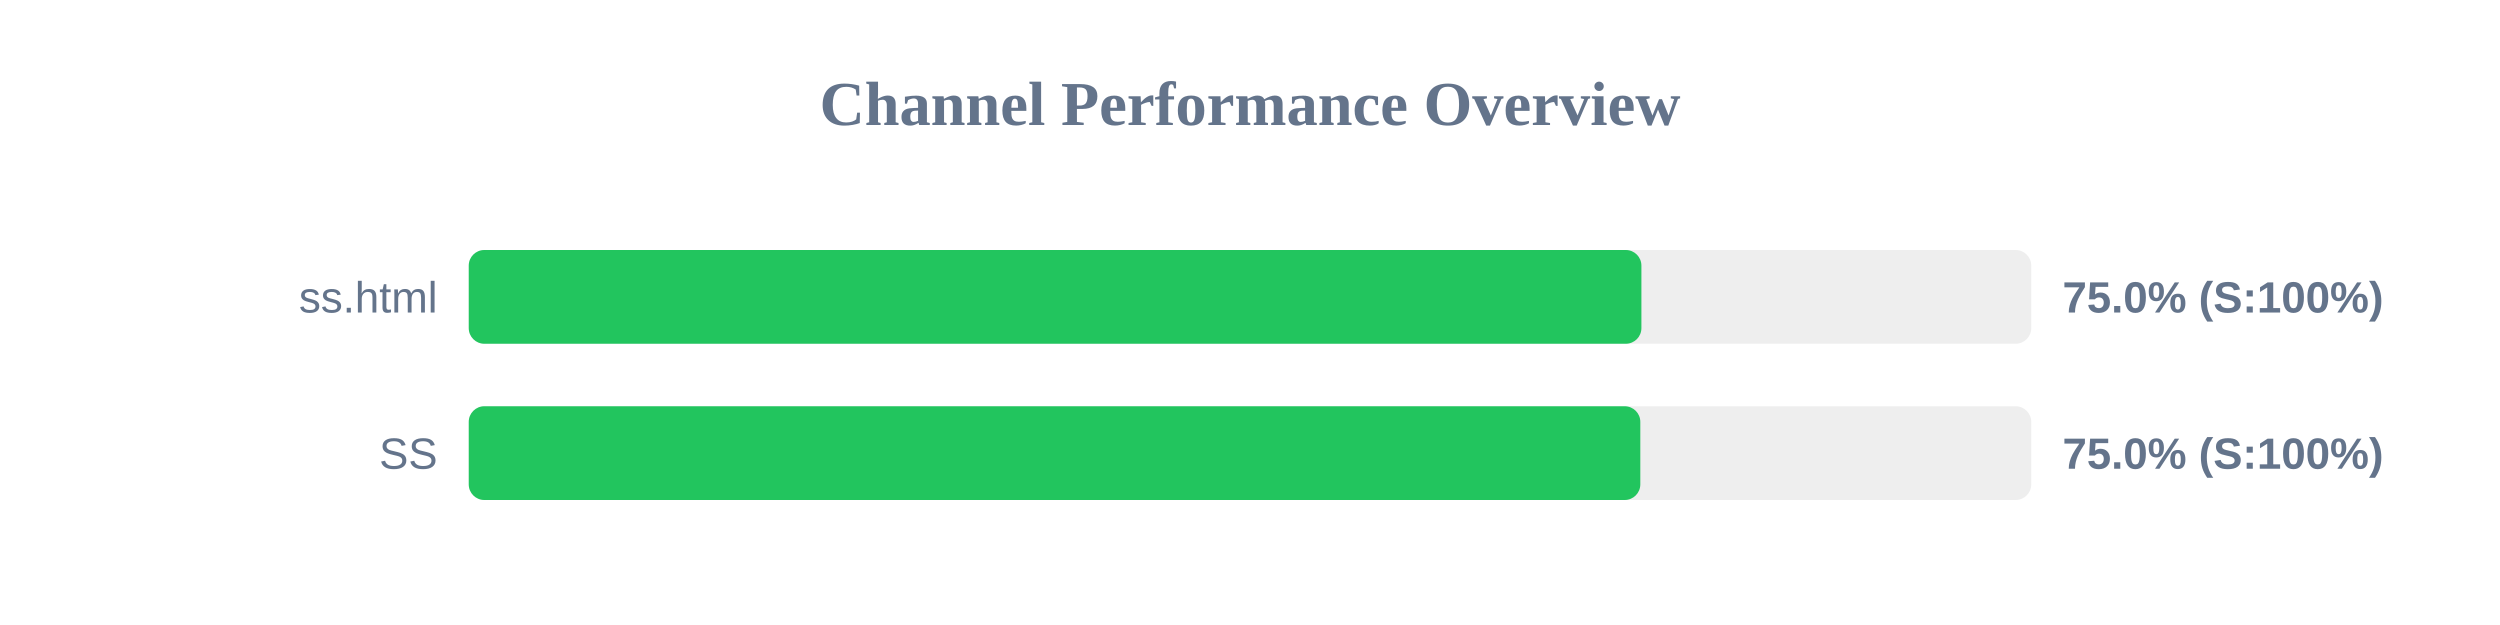
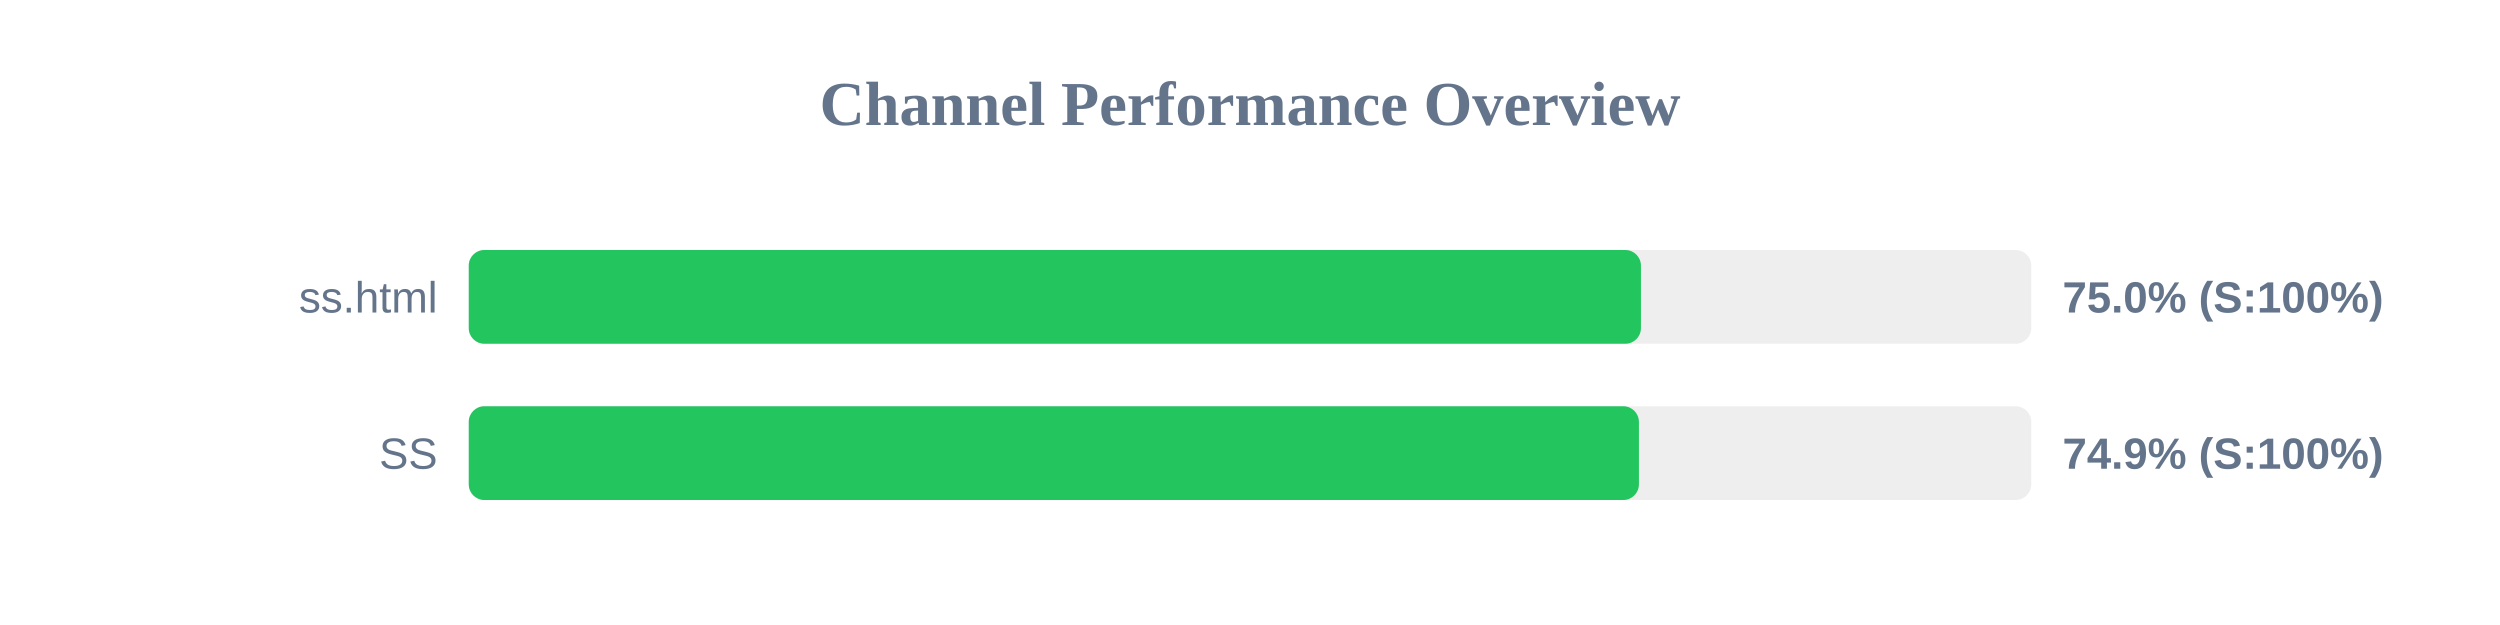
<svg xmlns="http://www.w3.org/2000/svg" width="800" height="200" version="1.1">
  <style>
        .row { font: 14px Arial; fill: #64748b; }
        .score { font: bold 14px Arial; fill: #64748b; }
    </style>
  <text x="400" y="40" text-anchor="middle" font-size="20px" font-weight="bold" fill="#64748b">Channel Performance Overview</text>
  <rect x="150" y="80" width="500" height="30" fill="#eee" rx="5" />
-   <rect x="150" y="80" width="375.25" height="30" fill="#22c55e" rx="5" />
+   <rect x="150" y="80" width="375.1" height="30" fill="#22c55e" rx="5" />
  <text x="140" y="100" text-anchor="end" class="row">ss.html</text>
  <text x="660" y="100" text-anchor="start" class="score">75.0% (S:100%)</text>
  <rect x="150" y="130" width="500" height="30" fill="#eee" rx="5" />
-   <rect x="150" y="130" width="374.9" height="30" fill="#22c55e" rx="5" />
+   <rect x="150" y="130" width="374.45" height="30" fill="#22c55e" rx="5" />
  <text x="140" y="150" text-anchor="end" class="row">SS</text>
-   <text x="660" y="150" text-anchor="start" class="score">75.0% (S:100%)</text>
+   <text x="660" y="150" text-anchor="start" class="score">74.9% (S:100%)</text>
</svg>
